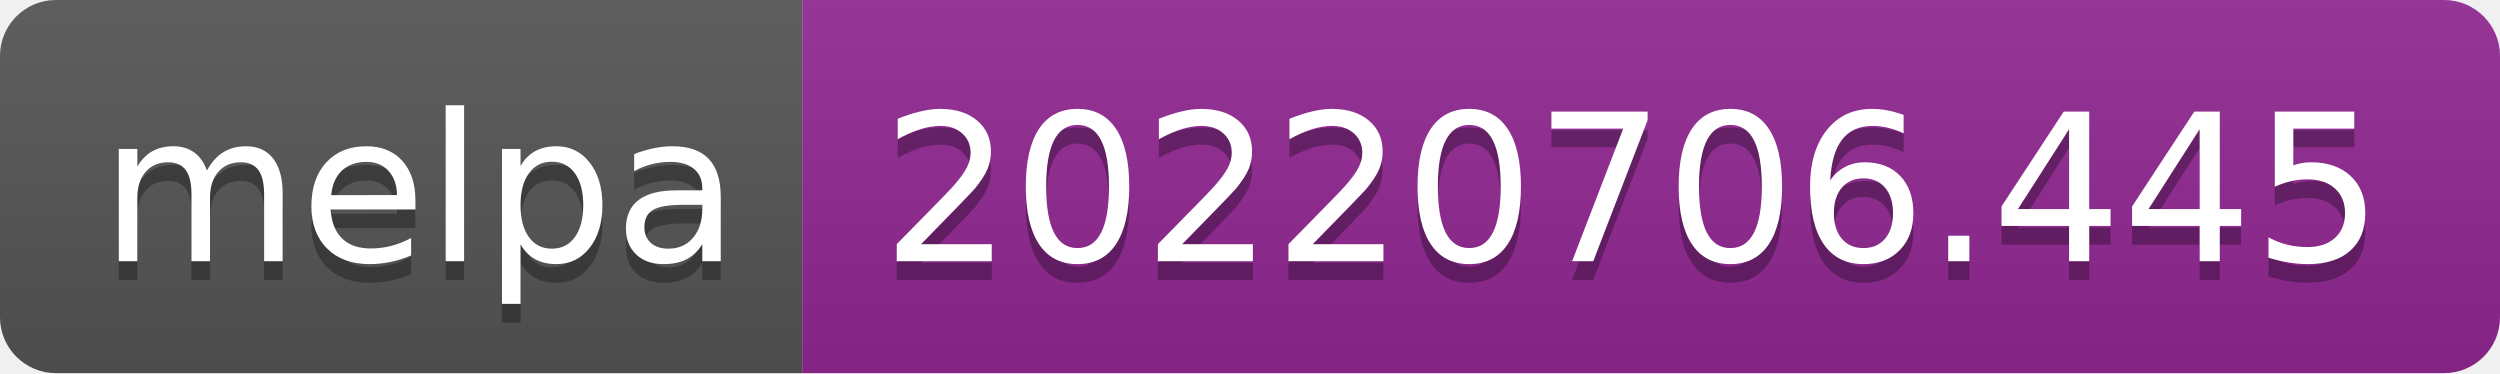
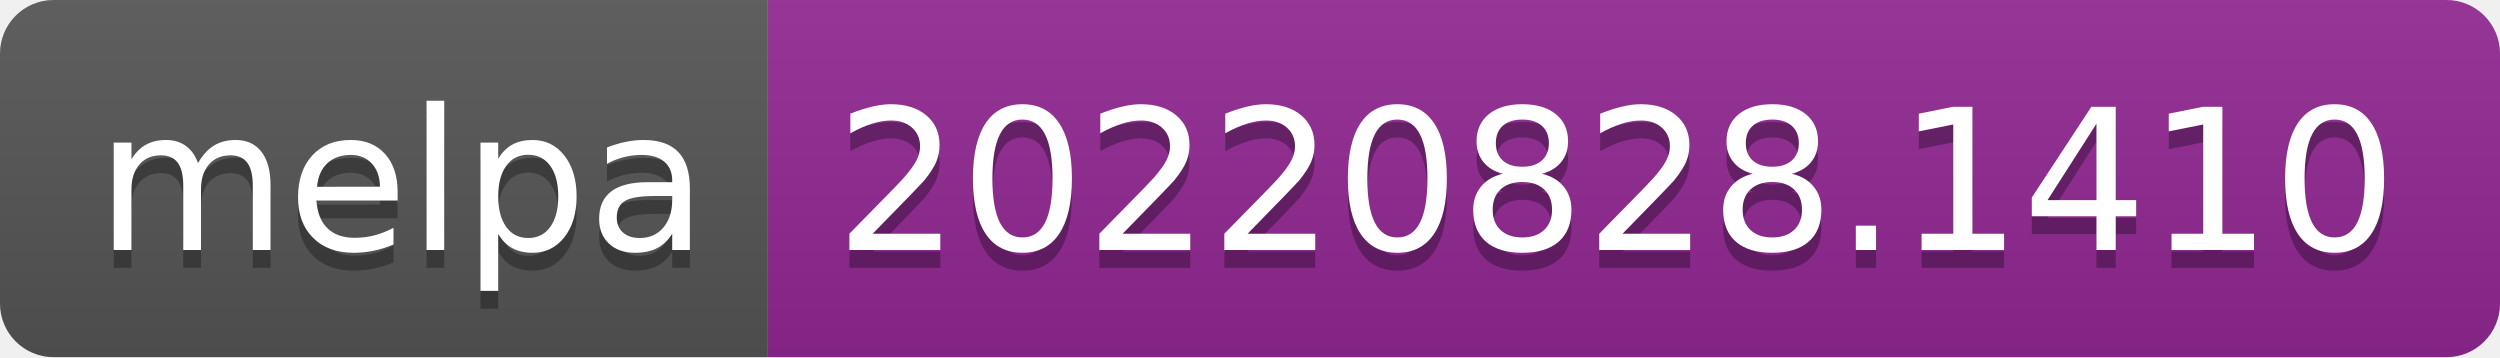
- <svg xmlns="http://www.w3.org/2000/svg" width="134" height="20" role="img" aria-label="melpa: 20220706.445">
+ <svg xmlns="http://www.w3.org/2000/svg" width="140" height="20" role="img" aria-label="melpa: 20220828.1410">
  <linearGradient id="s" x2="0" y2="100%">
    <stop offset="0" stop-color="#bbb" stop-opacity=".1" />
    <stop offset="1" stop-opacity=".1" />
  </linearGradient>
  <clipPath id="r">
-     <rect width="134" height="20" rx="3" fill="#fff" />
+     <rect width="140" height="20" rx="3" fill="#fff" />
  </clipPath>
  <g clip-path="url(#r)">
    <rect width="43" height="20" fill="#555" />
-     <rect x="43" width="91" height="20" fill="#922793" />
-     <rect width="134" height="20" fill="url(#s)" />
+     <rect x="43" width="97" height="20" fill="#922793" />
+     <rect width="140" height="20" fill="url(#s)" />
  </g>
  <g fill="#fff" text-anchor="middle" font-family="Verdana,Geneva,DejaVu Sans,sans-serif" text-rendering="geometricPrecision" font-size="110">
    <text aria-hidden="true" x="225" y="150" fill="#010101" fill-opacity=".3" transform="scale(.1)" textLength="330">melpa</text>
    <text x="225" y="140" transform="scale(.1)" fill="#fff" textLength="330">melpa</text>
-     <text aria-hidden="true" x="875" y="150" fill="#010101" fill-opacity=".3" transform="scale(.1)" textLength="810">20220706.445</text>
-     <text x="875" y="140" transform="scale(.1)" fill="#fff" textLength="810">20220706.445</text>
+     <text aria-hidden="true" x="905" y="150" fill="#010101" fill-opacity=".3" transform="scale(.1)" textLength="870">20220828.1410</text>
+     <text x="905" y="140" transform="scale(.1)" fill="#fff" textLength="870">20220828.1410</text>
  </g>
</svg>
